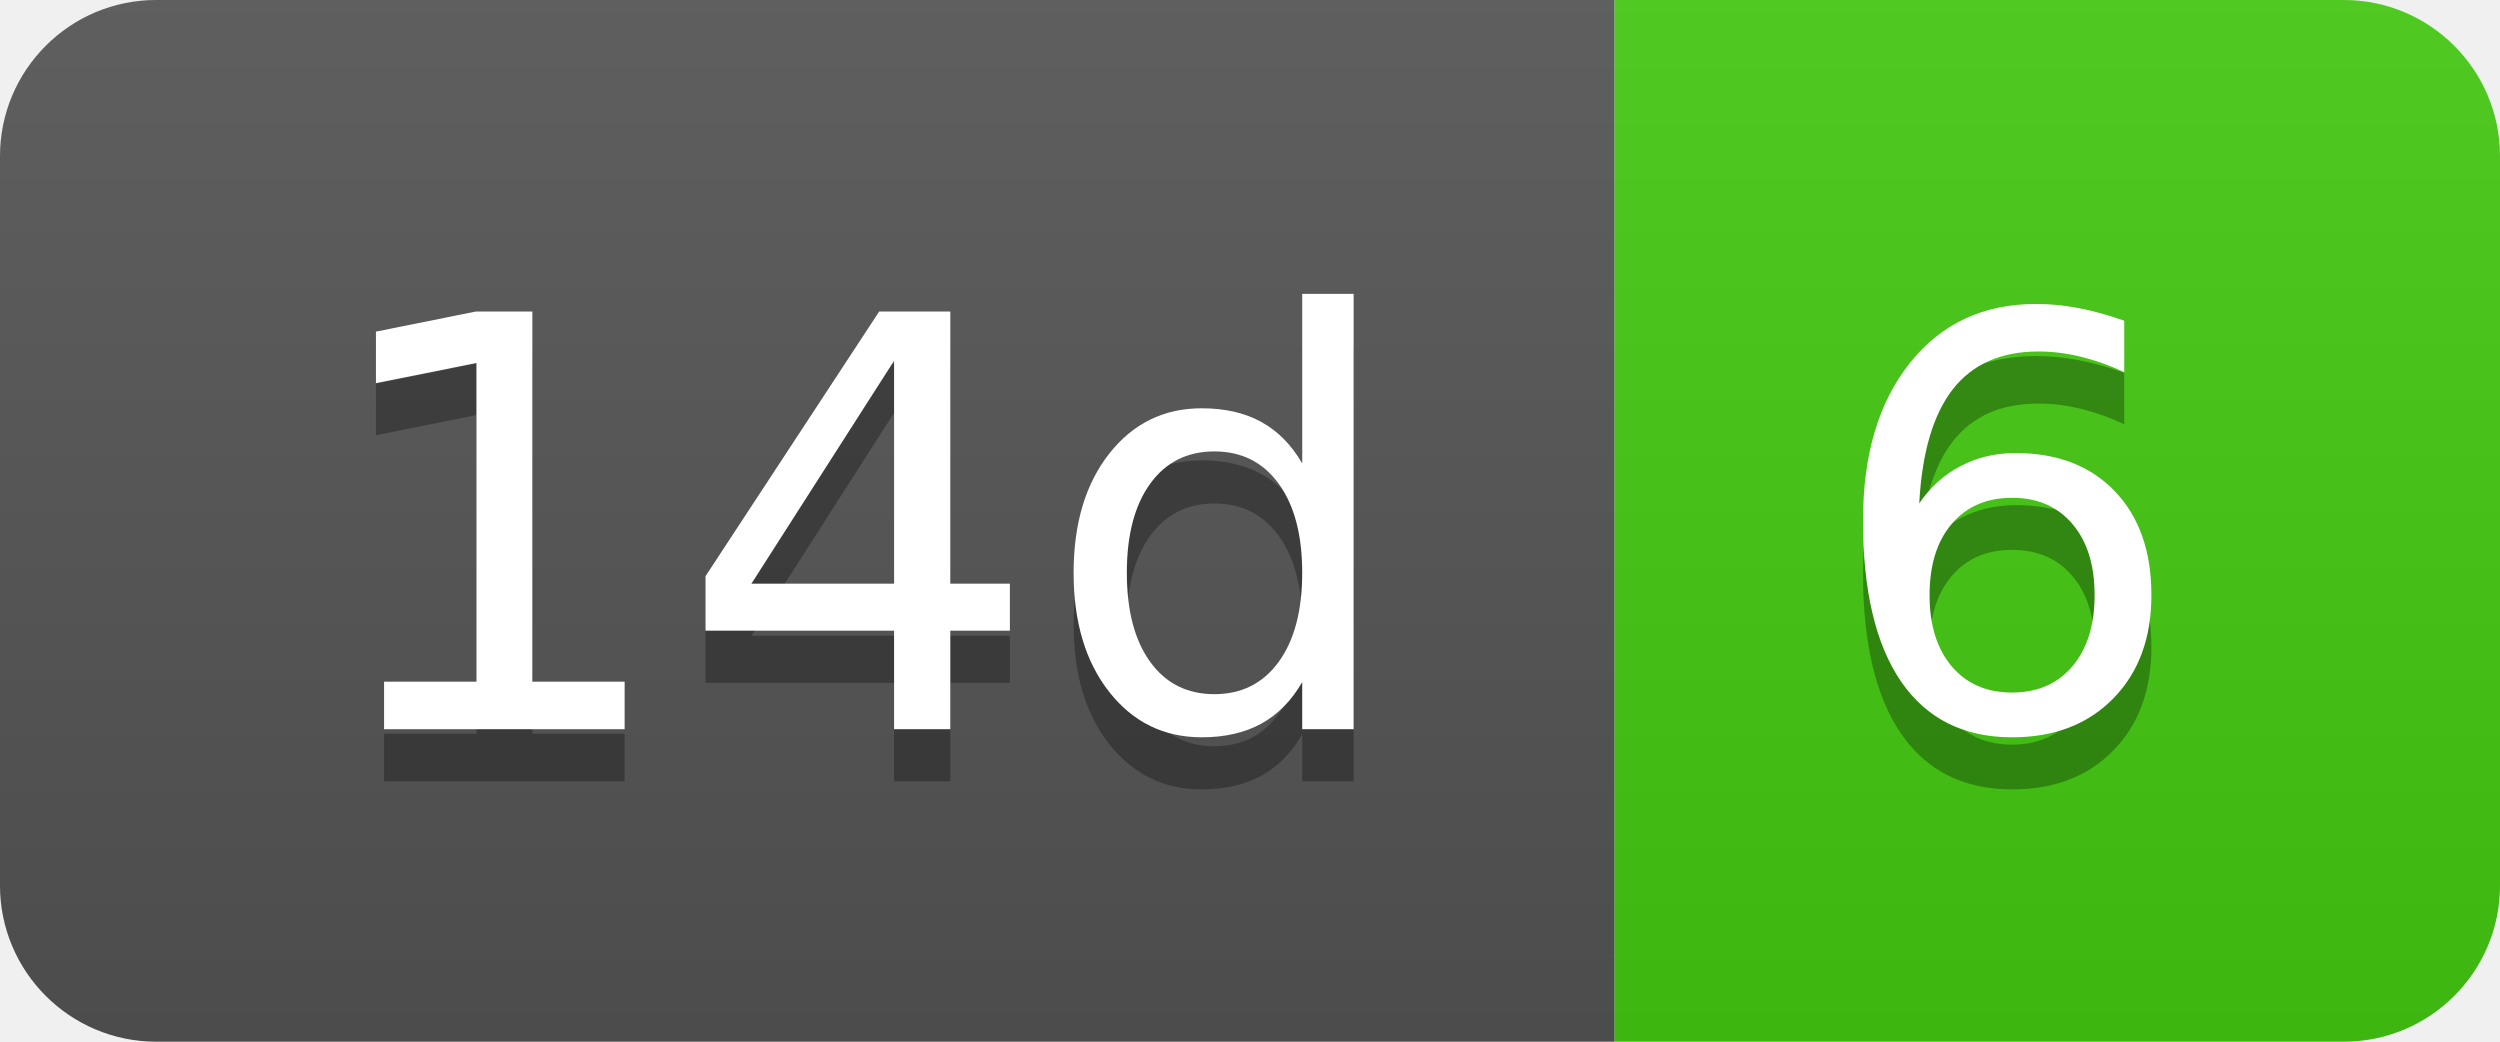
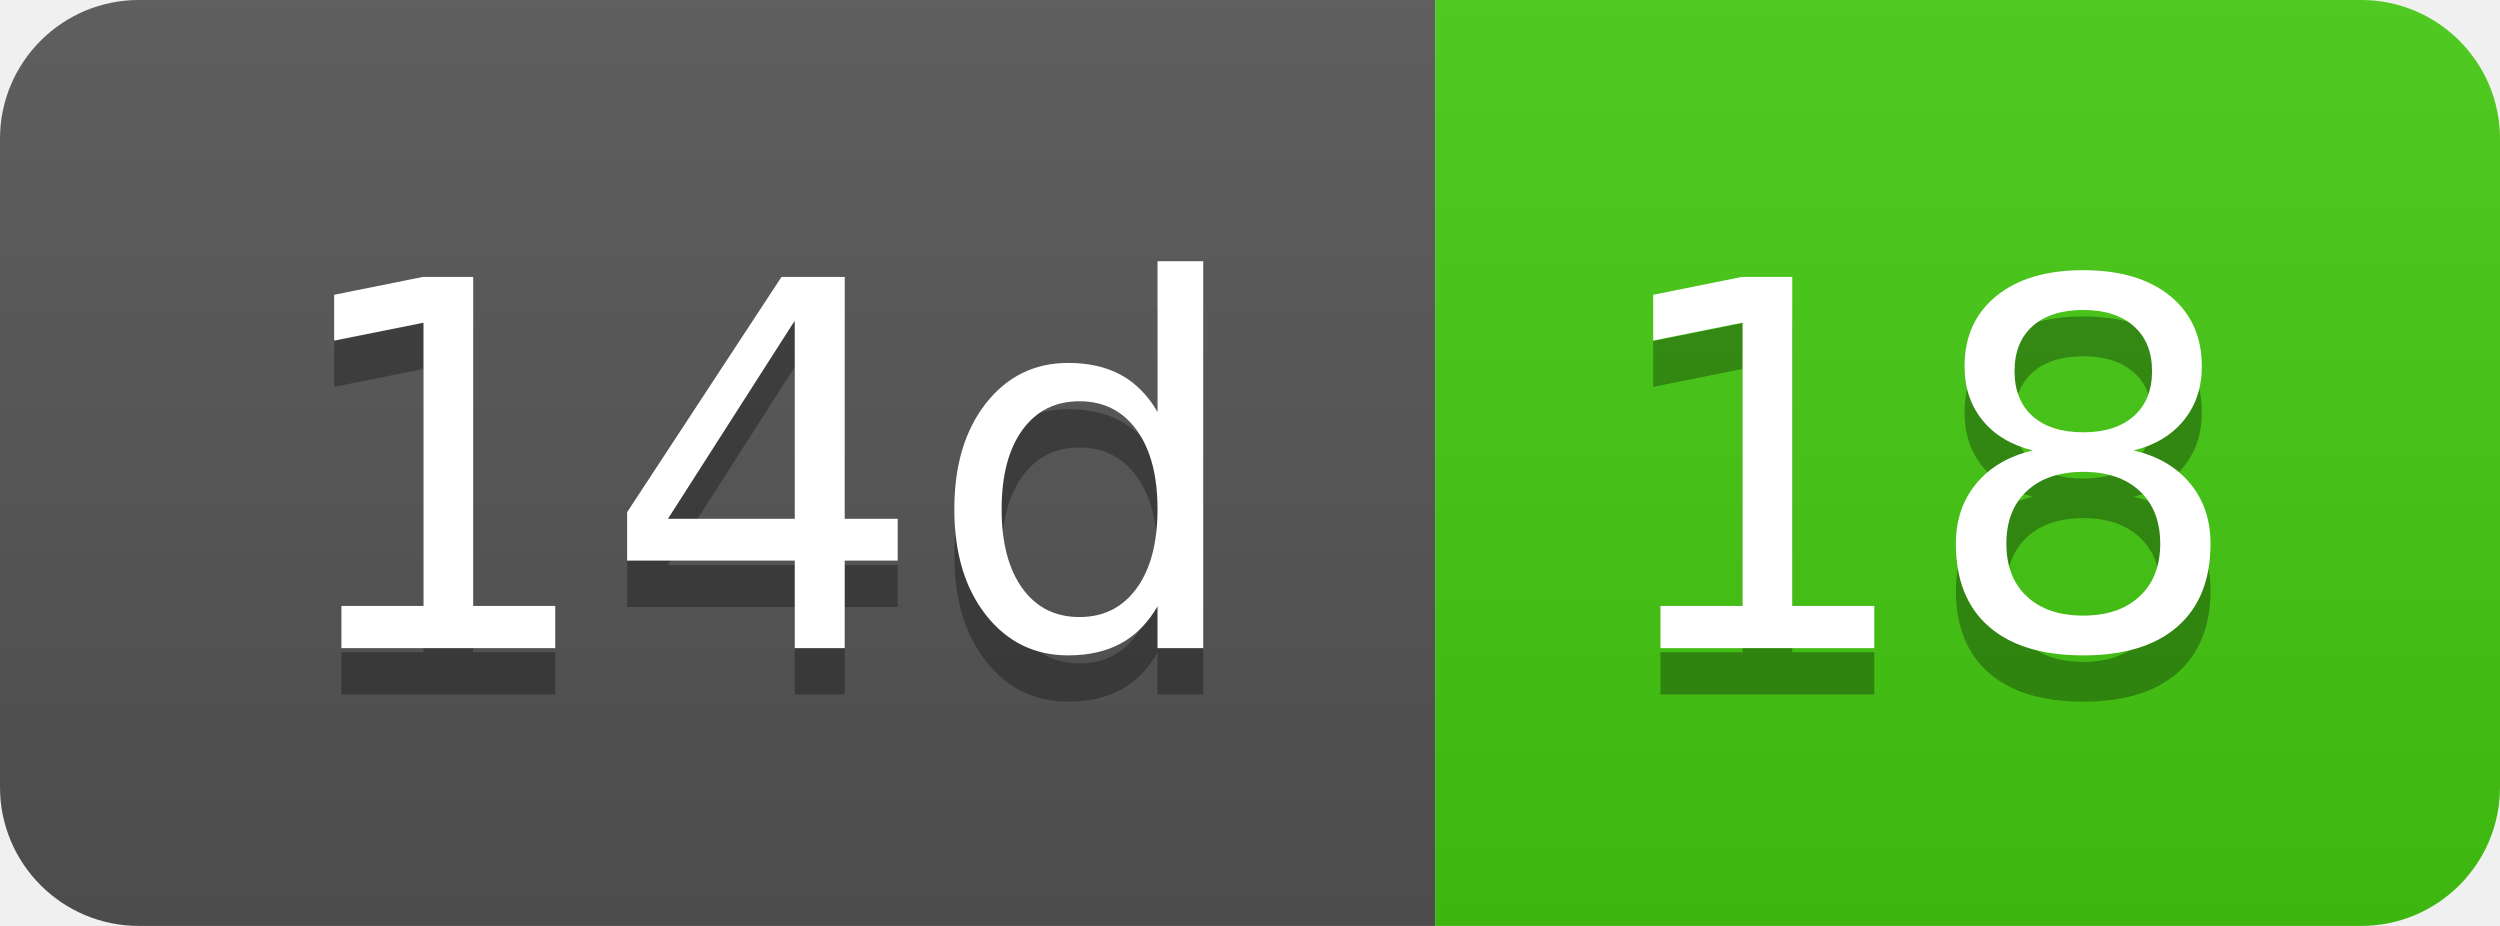
- <svg xmlns="http://www.w3.org/2000/svg" width="48" height="20" role="img" aria-label="14d: 6">
+ <svg xmlns="http://www.w3.org/2000/svg" width="54" height="20" role="img" aria-label="14d: 18">
  <linearGradient id="s" x2="0" y2="100%">
    <stop offset="0" stop-color="#bbb" stop-opacity=".1" />
    <stop offset="1" stop-opacity=".1" />
  </linearGradient>
  <clipPath id="r">
-     <rect width="48" height="20" rx="3" fill="#fff" />
+     <rect width="54" height="20" rx="3" fill="#fff" />
  </clipPath>
  <g clip-path="url(#r)">
    <rect width="31" height="20" fill="#555" />
-     <rect x="31" width="17" height="20" fill="#4c1" />
-     <rect width="48" height="20" fill="url(#s)" />
+     <rect x="31" width="23" height="20" fill="#4c1" />
+     <rect width="54" height="20" fill="url(#s)" />
  </g>
  <g fill="#fff" text-anchor="middle" font-family="Verdana,Geneva,DejaVu Sans,sans-serif" text-rendering="geometricPrecision" font-size="110">
    <text aria-hidden="true" x="165" y="150" fill="#010101" fill-opacity=".3" transform="scale(.1)" textLength="210">14d</text>
    <text x="165" y="140" transform="scale(.1)" fill="#fff" textLength="210">14d</text>
-     <text aria-hidden="true" x="385" y="150" fill="#010101" fill-opacity=".3" transform="scale(.1)" textLength="70">6</text>
-     <text x="385" y="140" transform="scale(.1)" fill="#fff" textLength="70">6</text>
+     <text aria-hidden="true" x="415" y="150" fill="#010101" fill-opacity=".3" transform="scale(.1)" textLength="130">18</text>
+     <text x="415" y="140" transform="scale(.1)" fill="#fff" textLength="130">18</text>
  </g>
</svg>
